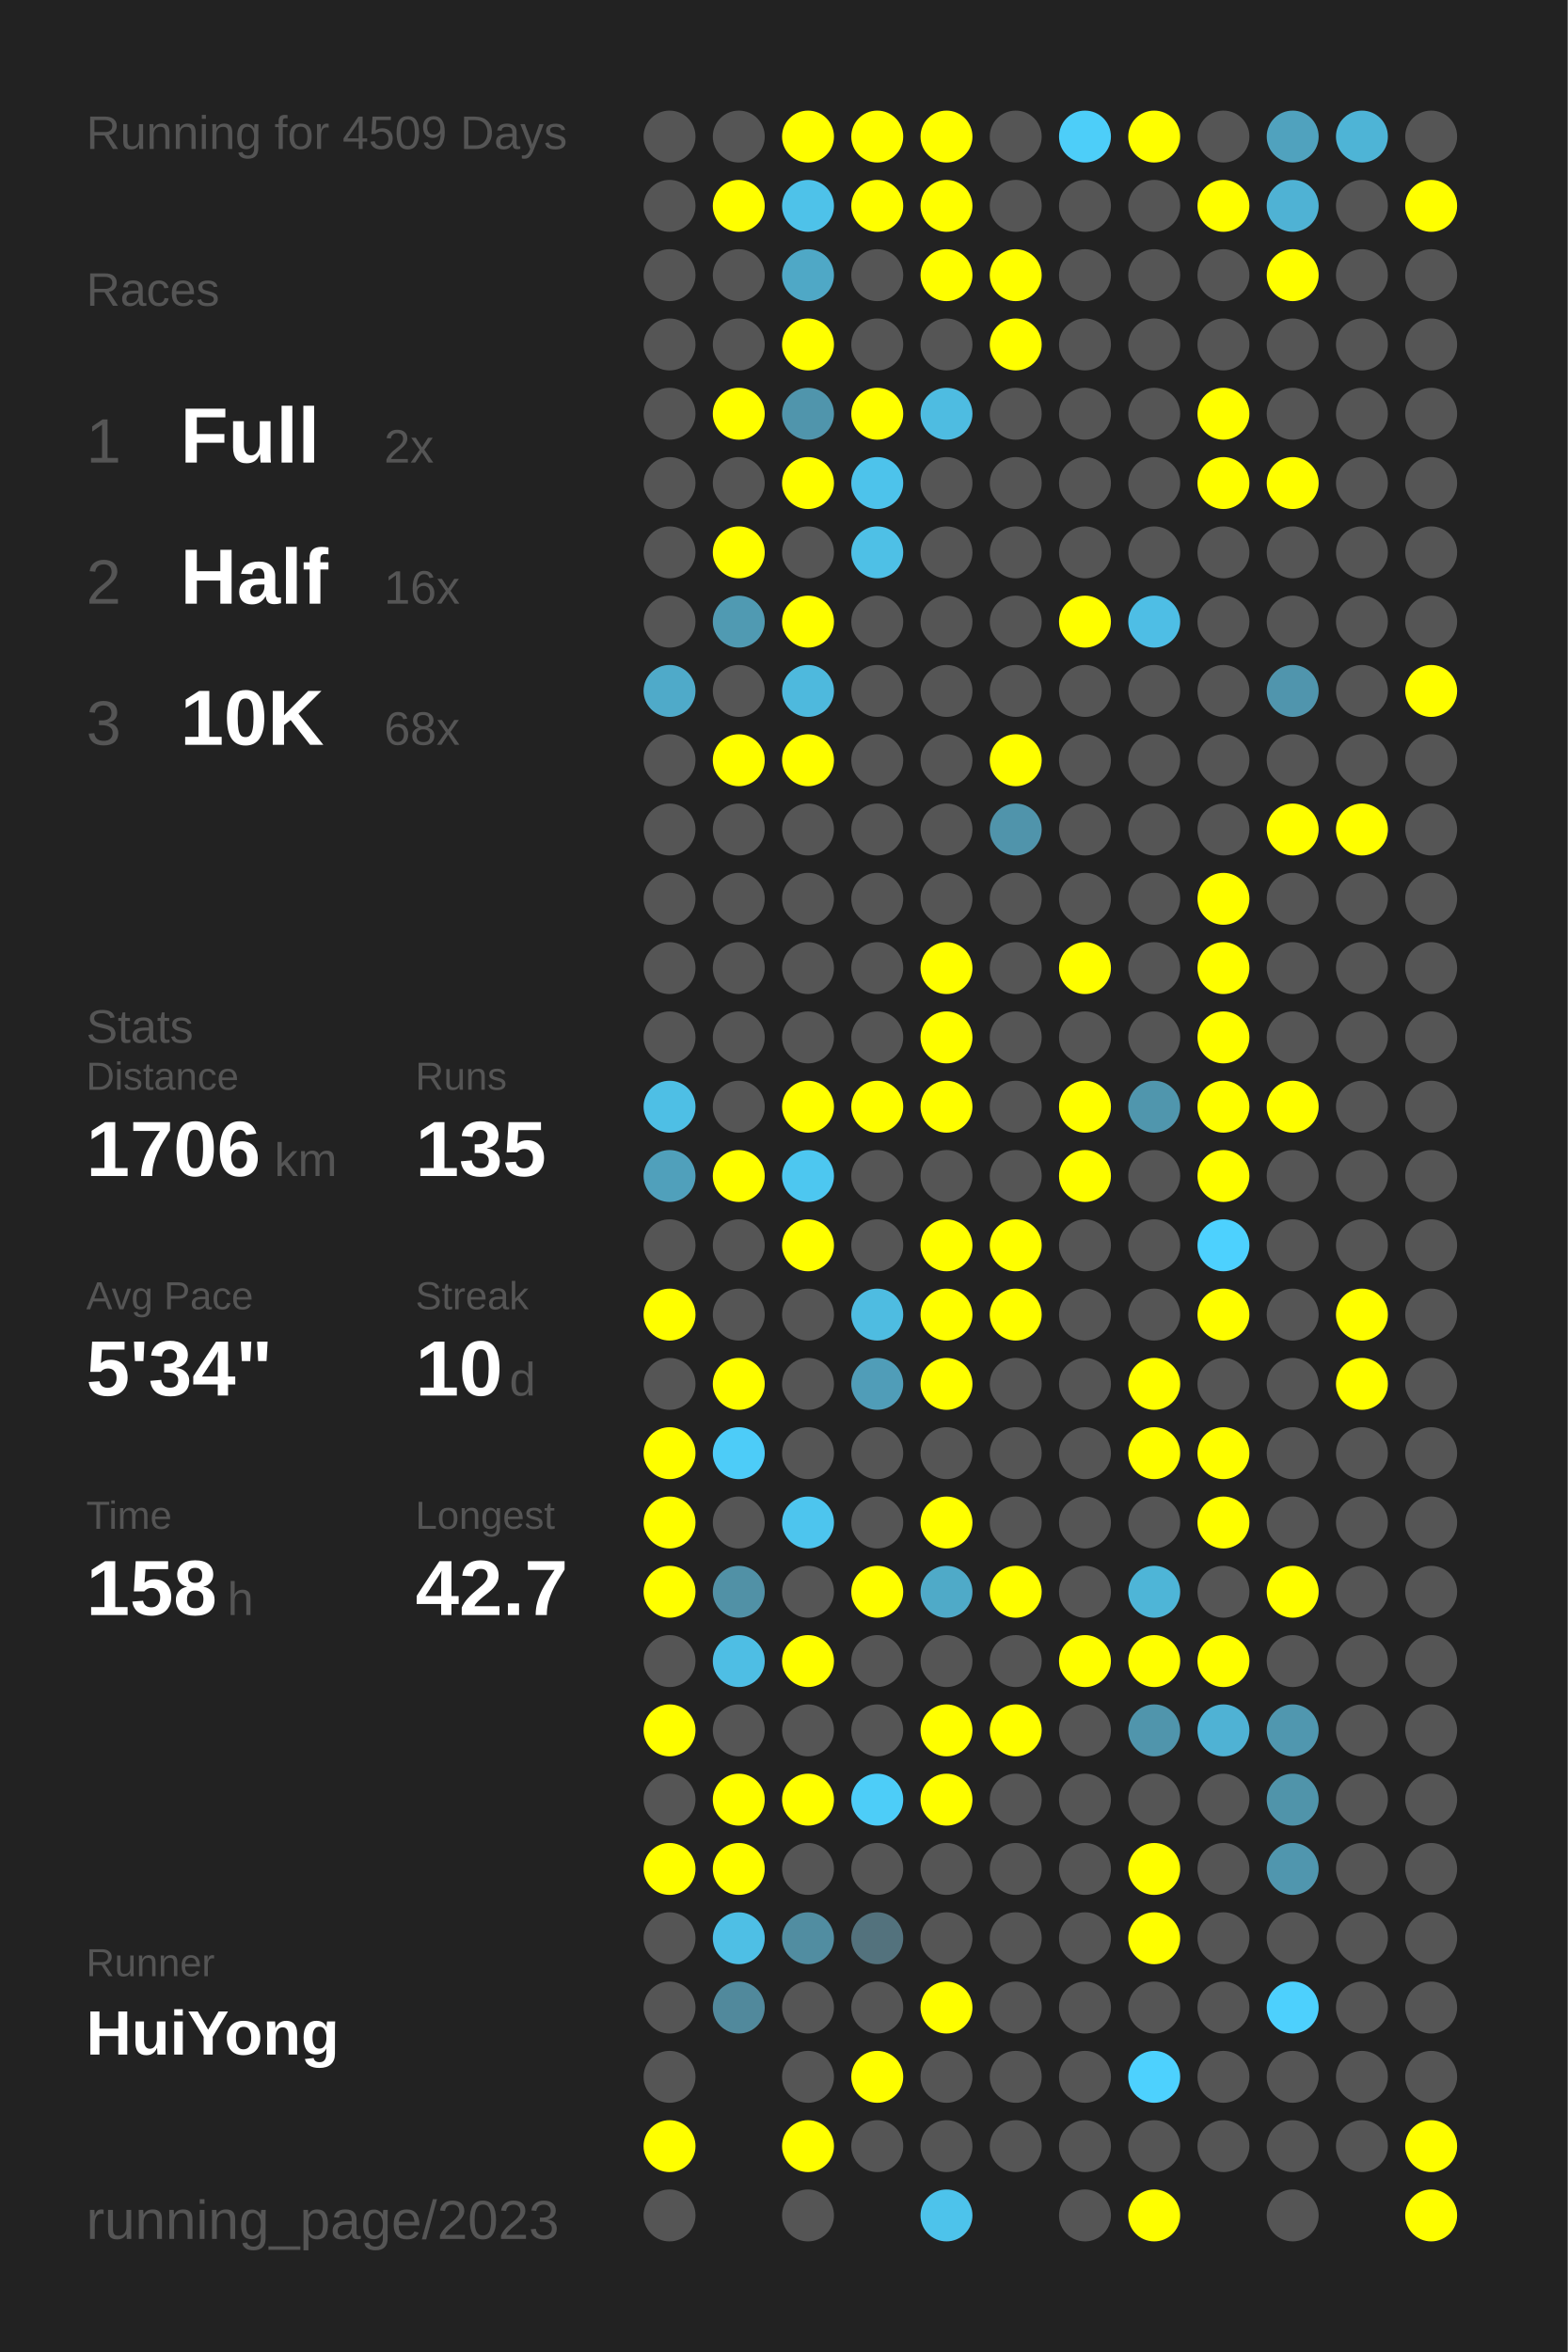
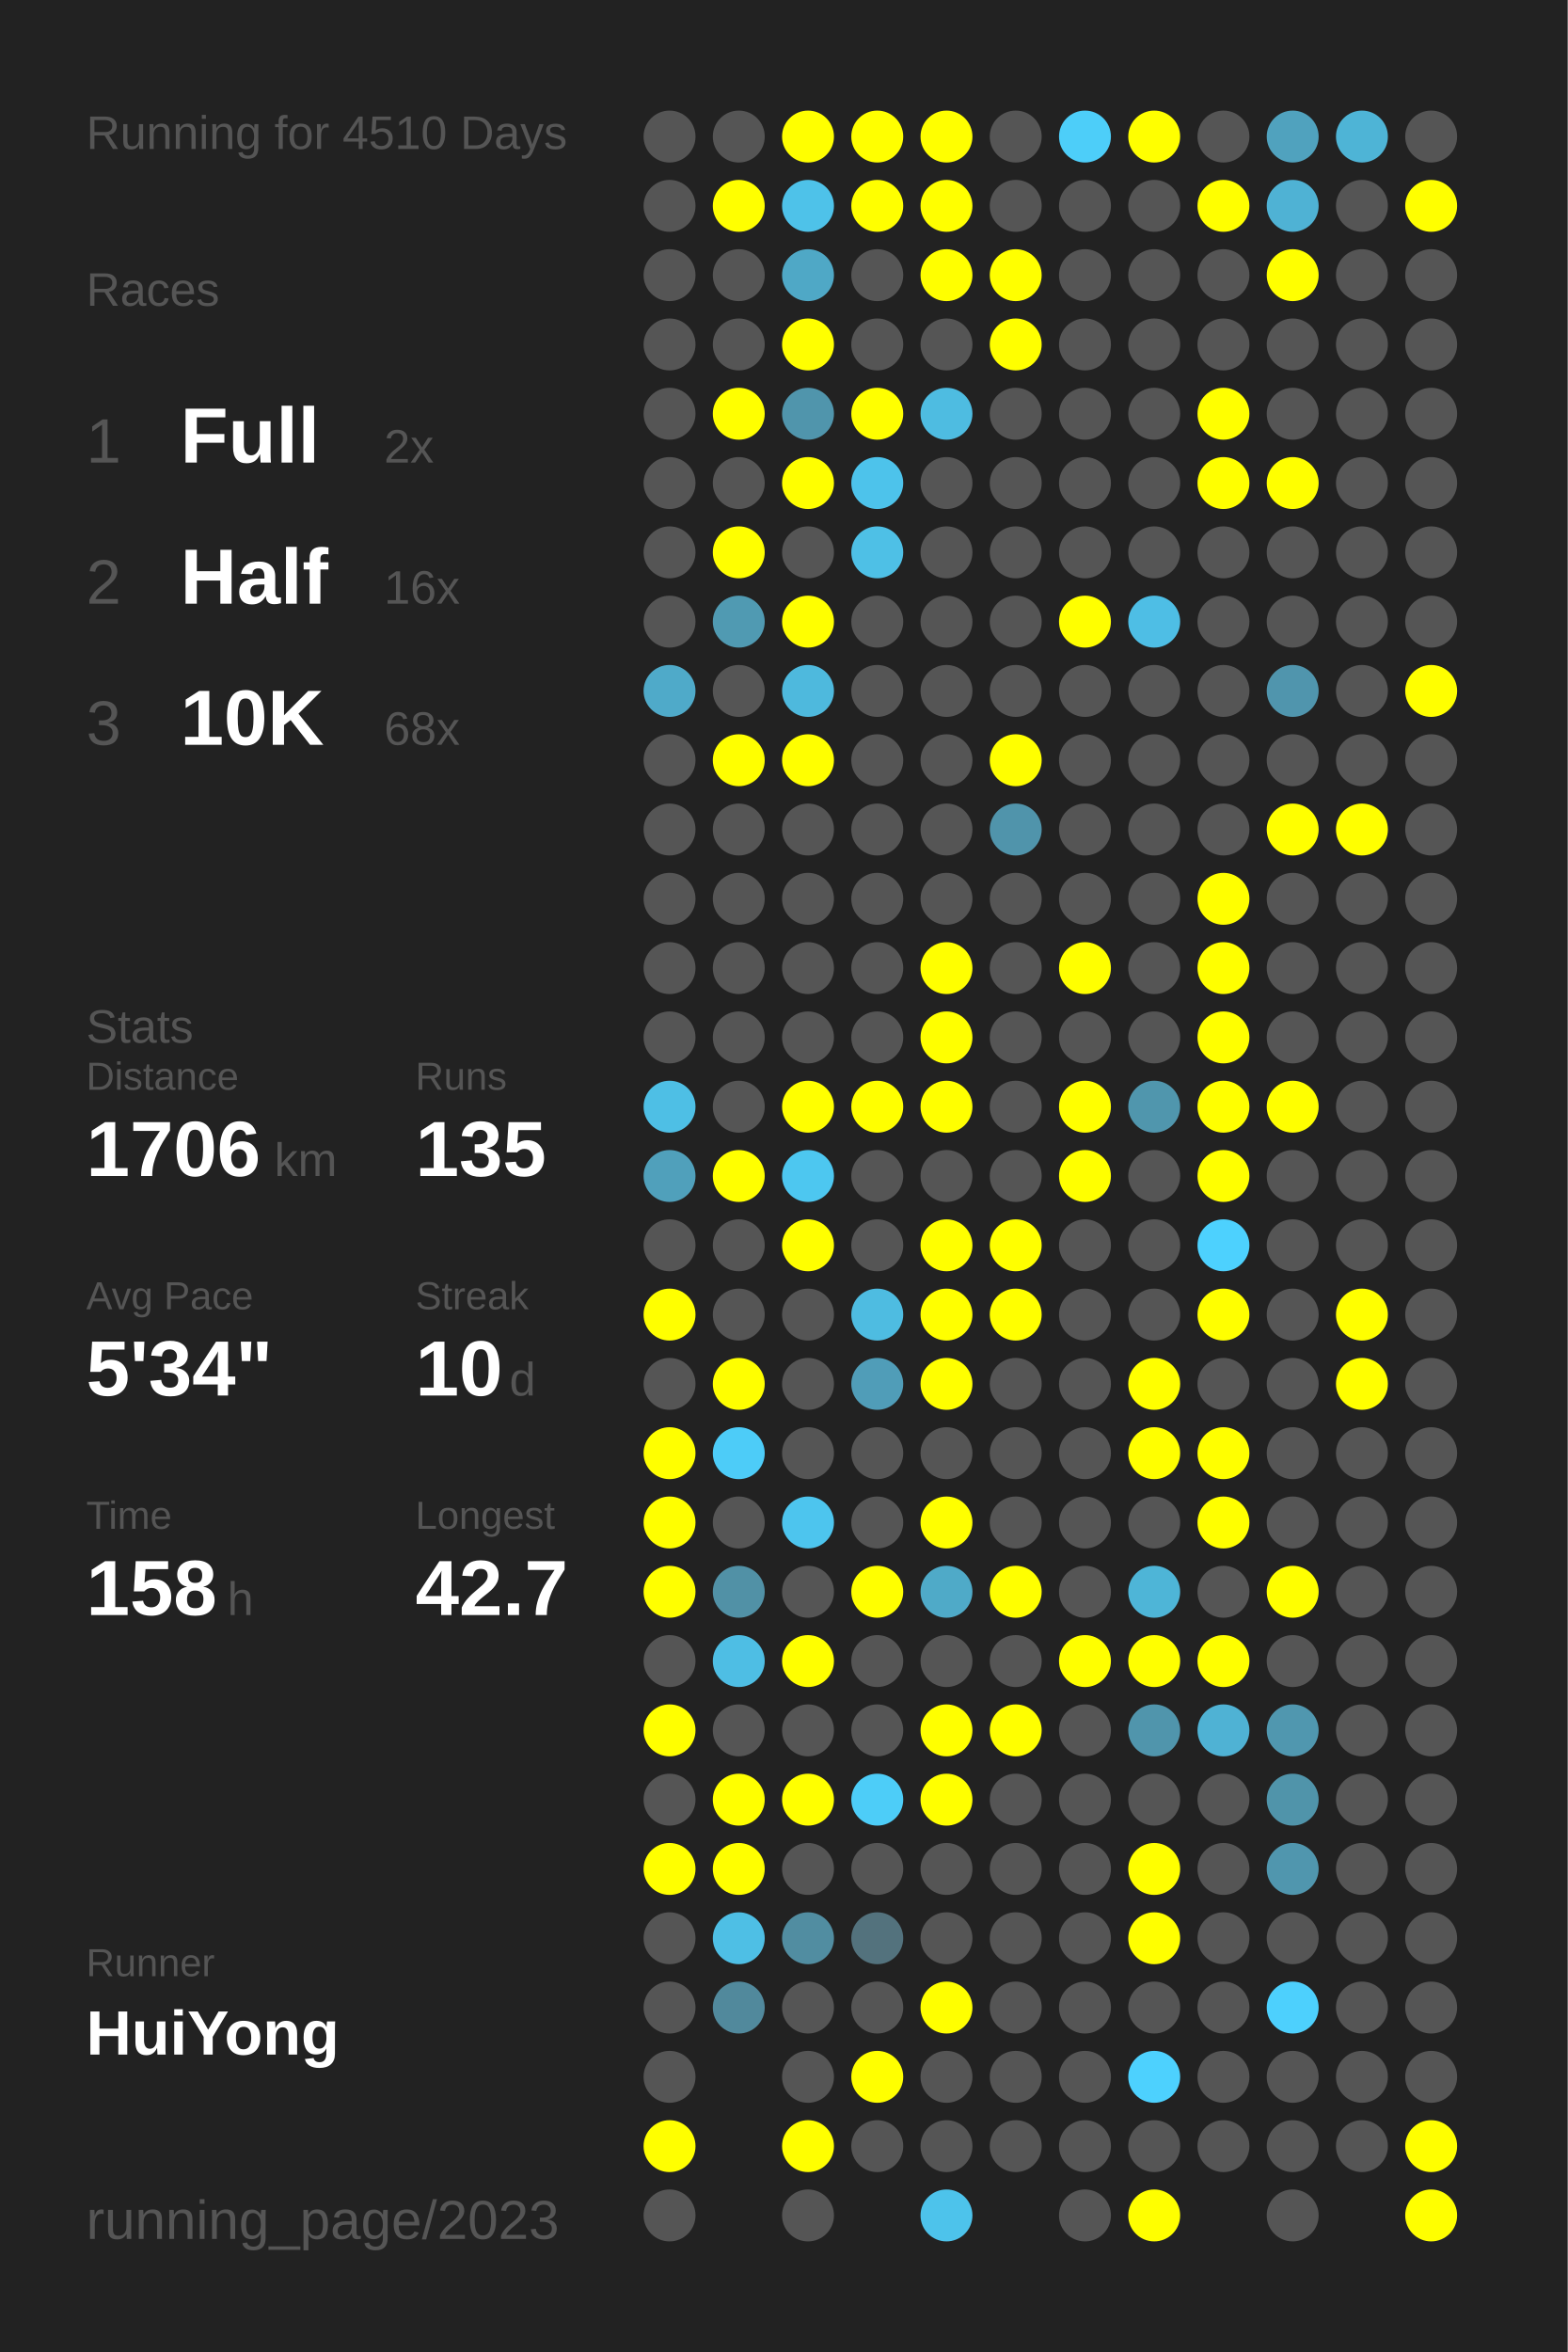
<svg xmlns="http://www.w3.org/2000/svg" baseProfile="full" height="300mm" version="1.1" viewBox="0,0,200,300" width="200mm">
  <defs />
  <rect fill="#222222" height="300" width="200" x="0" y="0" />
-   <text fill="#555555" style="font-size:6px; font-family:Arial;" x="11" y="19">Running for 4509 Days</text>
+   <text fill="#555555" style="font-size:6px; font-family:Arial;" x="11" y="19">Running for 4510 Days</text>
  <text fill="#555555" style="font-size:6px; font-family:Arial;" x="11" y="39">Races</text>
  <text fill="#555555" style="font-size:8px; font-family:Arial;" x="11" y="59">1</text>
  <text fill="#FFFFFF" style="font-size:10px; font-family:Arial; font-weight:bold;" x="23" y="59">Full</text>
  <text fill="#555555" style="font-size:6px; font-family:Arial;" x="49" y="59">2x</text>
  <text fill="#555555" style="font-size:8px; font-family:Arial;" x="11" y="77">2</text>
  <text fill="#FFFFFF" style="font-size:10px; font-family:Arial; font-weight:bold;" x="23" y="77">Half</text>
  <text fill="#555555" style="font-size:6px; font-family:Arial;" x="49" y="77">16x</text>
  <text fill="#555555" style="font-size:8px; font-family:Arial;" x="11" y="95">3</text>
  <text fill="#FFFFFF" style="font-size:10px; font-family:Arial; font-weight:bold;" x="23" y="95">10K</text>
  <text fill="#555555" style="font-size:6px; font-family:Arial;" x="49" y="95">68x</text>
  <text fill="#555555" style="font-size:6px; font-family:Arial;" x="11" y="133">Stats</text>
  <text fill="#555555" style="font-size:5px; font-family:Arial;" x="11" y="139">Distance</text>
  <text fill="#FFFFFF" style="font-size:10px; font-family:Arial; font-weight:bold;" x="11" y="150">1706</text>
  <text fill="#555555" style="font-size:6px; font-family:Arial;" x="35" y="150">km</text>
  <text fill="#555555" style="font-size:5px; font-family:Arial;" x="53" y="139">Runs</text>
  <text fill="#FFFFFF" style="font-size:10px; font-family:Arial; font-weight:bold;" x="53" y="150">135</text>
  <text fill="#555555" style="font-size:5px; font-family:Arial;" x="11" y="167">Avg Pace</text>
  <text fill="#FFFFFF" style="font-size:10px; font-family:Arial; font-weight:bold;" x="11" y="178">5'34"</text>
  <text fill="#555555" style="font-size:5px; font-family:Arial;" x="53" y="167">Streak</text>
  <text fill="#FFFFFF" style="font-size:10px; font-family:Arial; font-weight:bold;" x="53" y="178">10</text>
  <text fill="#555555" style="font-size:6px; font-family:Arial;" x="65" y="178">d</text>
  <text fill="#555555" style="font-size:5px; font-family:Arial;" x="11" y="195">Time</text>
  <text fill="#FFFFFF" style="font-size:10px; font-family:Arial; font-weight:bold;" x="11" y="206">158</text>
  <text fill="#555555" style="font-size:6px; font-family:Arial;" x="29" y="206">h</text>
  <text fill="#555555" style="font-size:5px; font-family:Arial;" x="53" y="195">Longest</text>
  <text fill="#FFFFFF" style="font-size:10px; font-family:Arial; font-weight:bold;" x="53" y="206">42.7</text>
  <text fill="#555555" style="font-size:5px; font-family:Arial;" x="11" y="252.065">Runner</text>
  <text fill="#FFFFFF" style="font-size:8px; font-family:Arial; font-weight:bold;" x="11" y="262.065">HuiYong</text>
  <text fill="#555555" style="font-size:7px; font-family:Arial;" x="11" y="285.581">running_page/2023</text>
  <circle cx="85.417" cy="17.419" fill="#555555" r="3.312" />
  <circle cx="85.417" cy="26.258" fill="#555555" r="3.312" />
  <circle cx="85.417" cy="35.097" fill="#555555" r="3.312" />
  <circle cx="85.417" cy="43.935" fill="#555555" r="3.312" />
  <circle cx="85.417" cy="52.774" fill="#555555" r="3.312" />
  <circle cx="85.417" cy="61.613" fill="#555555" r="3.312" />
  <circle cx="85.417" cy="70.452" fill="#555555" r="3.312" />
  <circle cx="85.417" cy="79.29" fill="#555555" r="3.312" />
  <circle cx="85.417" cy="88.129" fill="#4faac9" r="3.312" />
  <circle cx="85.417" cy="96.968" fill="#555555" r="3.312" />
  <circle cx="85.417" cy="105.806" fill="#555555" r="3.312" />
  <circle cx="85.417" cy="114.645" fill="#555555" r="3.312" />
  <circle cx="85.417" cy="123.484" fill="#555555" r="3.312" />
  <circle cx="85.417" cy="132.323" fill="#555555" r="3.312" />
  <circle cx="85.417" cy="141.161" fill="#4ebfe5" r="3.312" />
  <circle cx="85.417" cy="150" fill="#50a0bb" r="3.312" />
  <circle cx="85.417" cy="158.839" fill="#555555" r="3.312" />
  <circle cx="85.417" cy="167.677" fill="#FFFF00" r="3.312" />
  <circle cx="85.417" cy="176.516" fill="#555555" r="3.312" />
  <circle cx="85.417" cy="185.355" fill="#FFFF00" r="3.312" />
  <circle cx="85.417" cy="194.194" fill="#FFFF00" r="3.312" />
  <circle cx="85.417" cy="203.032" fill="#FFFF00" r="3.312" />
  <circle cx="85.417" cy="211.871" fill="#555555" r="3.312" />
  <circle cx="85.417" cy="220.71" fill="#FFFF00" r="3.312" />
  <circle cx="85.417" cy="229.548" fill="#555555" r="3.312" />
  <circle cx="85.417" cy="238.387" fill="#FFFF00" r="3.312" />
  <circle cx="85.417" cy="247.226" fill="#555555" r="3.312" />
  <circle cx="85.417" cy="256.065" fill="#555555" r="3.312" />
  <circle cx="85.417" cy="264.903" fill="#555555" r="3.312" />
  <circle cx="85.417" cy="273.742" fill="#FFFF00" r="3.312" />
  <circle cx="85.417" cy="282.581" fill="#555555" r="3.312" />
  <circle cx="94.25" cy="17.419" fill="#555555" r="3.312" />
  <circle cx="94.25" cy="26.258" fill="#FFFF00" r="3.312" />
  <circle cx="94.25" cy="35.097" fill="#555555" r="3.312" />
  <circle cx="94.25" cy="43.935" fill="#555555" r="3.312" />
  <circle cx="94.25" cy="52.774" fill="#FFFF00" r="3.312" />
  <circle cx="94.25" cy="61.613" fill="#555555" r="3.312" />
  <circle cx="94.25" cy="70.452" fill="#FFFF00" r="3.312" />
  <circle cx="94.25" cy="79.29" fill="#509ab2" r="3.312" />
  <circle cx="94.25" cy="88.129" fill="#555555" r="3.312" />
  <circle cx="94.25" cy="96.968" fill="#FFFF00" r="3.312" />
  <circle cx="94.25" cy="105.806" fill="#555555" r="3.312" />
  <circle cx="94.25" cy="114.645" fill="#555555" r="3.312" />
  <circle cx="94.25" cy="123.484" fill="#555555" r="3.312" />
  <circle cx="94.25" cy="132.323" fill="#555555" r="3.312" />
  <circle cx="94.25" cy="141.161" fill="#555555" r="3.312" />
  <circle cx="94.25" cy="150" fill="#FFFF00" r="3.312" />
  <circle cx="94.25" cy="158.839" fill="#555555" r="3.312" />
  <circle cx="94.25" cy="167.677" fill="#555555" r="3.312" />
  <circle cx="94.25" cy="176.516" fill="#FFFF00" r="3.312" />
  <circle cx="94.25" cy="185.355" fill="#4dccf8" r="3.312" />
  <circle cx="94.25" cy="194.194" fill="#555555" r="3.312" />
  <circle cx="94.25" cy="203.032" fill="#5191a6" r="3.312" />
  <circle cx="94.25" cy="211.871" fill="#4ebee4" r="3.312" />
  <circle cx="94.25" cy="220.71" fill="#555555" r="3.312" />
  <circle cx="94.25" cy="229.548" fill="#FFFF00" r="3.312" />
  <circle cx="94.25" cy="238.387" fill="#FFFF00" r="3.312" />
  <circle cx="94.25" cy="247.226" fill="#4ebfe5" r="3.312" />
  <circle cx="94.25" cy="256.065" fill="#51899c" r="3.312" />
  <circle cx="103.083" cy="17.419" fill="#FFFF00" r="3.312" />
  <circle cx="103.083" cy="26.258" fill="#4ec2e9" r="3.312" />
  <circle cx="103.083" cy="35.097" fill="#4fa8c6" r="3.312" />
  <circle cx="103.083" cy="43.935" fill="#FFFF00" r="3.312" />
  <circle cx="103.083" cy="52.774" fill="#5095ac" r="3.312" />
  <circle cx="103.083" cy="61.613" fill="#FFFF00" r="3.312" />
  <circle cx="103.083" cy="70.452" fill="#555555" r="3.312" />
  <circle cx="103.083" cy="79.29" fill="#FFFF00" r="3.312" />
  <circle cx="103.083" cy="88.129" fill="#4eb9dd" r="3.312" />
  <circle cx="103.083" cy="96.968" fill="#FFFF00" r="3.312" />
  <circle cx="103.083" cy="105.806" fill="#555555" r="3.312" />
  <circle cx="103.083" cy="114.645" fill="#555555" r="3.312" />
  <circle cx="103.083" cy="123.484" fill="#555555" r="3.312" />
  <circle cx="103.083" cy="132.323" fill="#555555" r="3.312" />
  <circle cx="103.083" cy="141.161" fill="#FFFF00" r="3.312" />
  <circle cx="103.083" cy="150" fill="#4dc7f0" r="3.312" />
  <circle cx="103.083" cy="158.839" fill="#FFFF00" r="3.312" />
  <circle cx="103.083" cy="167.677" fill="#555555" r="3.312" />
  <circle cx="103.083" cy="176.516" fill="#555555" r="3.312" />
  <circle cx="103.083" cy="185.355" fill="#555555" r="3.312" />
  <circle cx="103.083" cy="194.194" fill="#4dc5ee" r="3.312" />
  <circle cx="103.083" cy="203.032" fill="#555555" r="3.312" />
  <circle cx="103.083" cy="211.871" fill="#FFFF00" r="3.312" />
  <circle cx="103.083" cy="220.71" fill="#555555" r="3.312" />
  <circle cx="103.083" cy="229.548" fill="#FFFF00" r="3.312" />
  <circle cx="103.083" cy="238.387" fill="#555555" r="3.312" />
  <circle cx="103.083" cy="247.226" fill="#518da1" r="3.312" />
  <circle cx="103.083" cy="256.065" fill="#555555" r="3.312" />
  <circle cx="103.083" cy="264.903" fill="#555555" r="3.312" />
  <circle cx="103.083" cy="273.742" fill="#FFFF00" r="3.312" />
  <circle cx="103.083" cy="282.581" fill="#555555" r="3.312" />
  <circle cx="111.917" cy="17.419" fill="#FFFF00" r="3.312" />
  <circle cx="111.917" cy="26.258" fill="#FFFF00" r="3.312" />
  <circle cx="111.917" cy="35.097" fill="#555555" r="3.312" />
  <circle cx="111.917" cy="43.935" fill="#555555" r="3.312" />
  <circle cx="111.917" cy="52.774" fill="#FFFF00" r="3.312" />
  <circle cx="111.917" cy="61.613" fill="#4dc3eb" r="3.312" />
  <circle cx="111.917" cy="70.452" fill="#4ec0e6" r="3.312" />
  <circle cx="111.917" cy="79.29" fill="#555555" r="3.312" />
  <circle cx="111.917" cy="88.129" fill="#555555" r="3.312" />
  <circle cx="111.917" cy="96.968" fill="#555555" r="3.312" />
  <circle cx="111.917" cy="105.806" fill="#555555" r="3.312" />
  <circle cx="111.917" cy="114.645" fill="#555555" r="3.312" />
  <circle cx="111.917" cy="123.484" fill="#555555" r="3.312" />
  <circle cx="111.917" cy="132.323" fill="#555555" r="3.312" />
  <circle cx="111.917" cy="141.161" fill="#FFFF00" r="3.312" />
  <circle cx="111.917" cy="150" fill="#555555" r="3.312" />
  <circle cx="111.917" cy="158.839" fill="#555555" r="3.312" />
  <circle cx="111.917" cy="167.677" fill="#4ebce1" r="3.312" />
  <circle cx="111.917" cy="176.516" fill="#509db8" r="3.312" />
  <circle cx="111.917" cy="185.355" fill="#555555" r="3.312" />
  <circle cx="111.917" cy="194.194" fill="#555555" r="3.312" />
  <circle cx="111.917" cy="203.032" fill="#FFFF00" r="3.312" />
  <circle cx="111.917" cy="211.871" fill="#555555" r="3.312" />
  <circle cx="111.917" cy="220.71" fill="#555555" r="3.312" />
  <circle cx="111.917" cy="229.548" fill="#4dcdf8" r="3.312" />
  <circle cx="111.917" cy="238.387" fill="#555555" r="3.312" />
  <circle cx="111.917" cy="247.226" fill="#53727d" r="3.312" />
  <circle cx="111.917" cy="256.065" fill="#555555" r="3.312" />
  <circle cx="111.917" cy="264.903" fill="#FFFF00" r="3.312" />
  <circle cx="111.917" cy="273.742" fill="#555555" r="3.312" />
  <circle cx="120.75" cy="17.419" fill="#FFFF00" r="3.312" />
  <circle cx="120.75" cy="26.258" fill="#FFFF00" r="3.312" />
  <circle cx="120.75" cy="35.097" fill="#FFFF00" r="3.312" />
  <circle cx="120.75" cy="43.935" fill="#555555" r="3.312" />
  <circle cx="120.75" cy="52.774" fill="#4ebce1" r="3.312" />
  <circle cx="120.75" cy="61.613" fill="#555555" r="3.312" />
  <circle cx="120.75" cy="70.452" fill="#555555" r="3.312" />
  <circle cx="120.75" cy="79.29" fill="#555555" r="3.312" />
  <circle cx="120.75" cy="88.129" fill="#555555" r="3.312" />
  <circle cx="120.75" cy="96.968" fill="#555555" r="3.312" />
  <circle cx="120.75" cy="105.806" fill="#555555" r="3.312" />
  <circle cx="120.75" cy="114.645" fill="#555555" r="3.312" />
  <circle cx="120.75" cy="123.484" fill="#FFFF00" r="3.312" />
  <circle cx="120.75" cy="132.323" fill="#FFFF00" r="3.312" />
  <circle cx="120.75" cy="141.161" fill="#FFFF00" r="3.312" />
  <circle cx="120.75" cy="150" fill="#555555" r="3.312" />
  <circle cx="120.75" cy="158.839" fill="#FFFF00" r="3.312" />
  <circle cx="120.75" cy="167.677" fill="#FFFF00" r="3.312" />
  <circle cx="120.75" cy="176.516" fill="#FFFF00" r="3.312" />
  <circle cx="120.75" cy="185.355" fill="#555555" r="3.312" />
  <circle cx="120.75" cy="194.194" fill="#FFFF00" r="3.312" />
  <circle cx="120.75" cy="203.032" fill="#4faac8" r="3.312" />
  <circle cx="120.75" cy="211.871" fill="#555555" r="3.312" />
  <circle cx="120.75" cy="220.71" fill="#FFFF00" r="3.312" />
  <circle cx="120.75" cy="229.548" fill="#FFFF00" r="3.312" />
  <circle cx="120.75" cy="238.387" fill="#555555" r="3.312" />
  <circle cx="120.75" cy="247.226" fill="#555555" r="3.312" />
  <circle cx="120.75" cy="256.065" fill="#FFFF00" r="3.312" />
  <circle cx="120.75" cy="264.903" fill="#555555" r="3.312" />
  <circle cx="120.75" cy="273.742" fill="#555555" r="3.312" />
  <circle cx="120.75" cy="282.581" fill="#4dc3eb" r="3.312" />
  <circle cx="129.583" cy="17.419" fill="#555555" r="3.312" />
  <circle cx="129.583" cy="26.258" fill="#555555" r="3.312" />
  <circle cx="129.583" cy="35.097" fill="#FFFF00" r="3.312" />
  <circle cx="129.583" cy="43.935" fill="#FFFF00" r="3.312" />
  <circle cx="129.583" cy="52.774" fill="#555555" r="3.312" />
  <circle cx="129.583" cy="61.613" fill="#555555" r="3.312" />
  <circle cx="129.583" cy="70.452" fill="#555555" r="3.312" />
  <circle cx="129.583" cy="79.29" fill="#555555" r="3.312" />
  <circle cx="129.583" cy="88.129" fill="#555555" r="3.312" />
  <circle cx="129.583" cy="96.968" fill="#FFFF00" r="3.312" />
  <circle cx="129.583" cy="105.806" fill="#5094ab" r="3.312" />
  <circle cx="129.583" cy="114.645" fill="#555555" r="3.312" />
  <circle cx="129.583" cy="123.484" fill="#555555" r="3.312" />
  <circle cx="129.583" cy="132.323" fill="#555555" r="3.312" />
  <circle cx="129.583" cy="141.161" fill="#555555" r="3.312" />
  <circle cx="129.583" cy="150" fill="#555555" r="3.312" />
  <circle cx="129.583" cy="158.839" fill="#FFFF00" r="3.312" />
  <circle cx="129.583" cy="167.677" fill="#FFFF00" r="3.312" />
  <circle cx="129.583" cy="176.516" fill="#555555" r="3.312" />
  <circle cx="129.583" cy="185.355" fill="#555555" r="3.312" />
  <circle cx="129.583" cy="194.194" fill="#555555" r="3.312" />
  <circle cx="129.583" cy="203.032" fill="#FFFF00" r="3.312" />
  <circle cx="129.583" cy="211.871" fill="#555555" r="3.312" />
  <circle cx="129.583" cy="220.71" fill="#FFFF00" r="3.312" />
  <circle cx="129.583" cy="229.548" fill="#555555" r="3.312" />
  <circle cx="129.583" cy="238.387" fill="#555555" r="3.312" />
  <circle cx="129.583" cy="247.226" fill="#555555" r="3.312" />
  <circle cx="129.583" cy="256.065" fill="#555555" r="3.312" />
  <circle cx="129.583" cy="264.903" fill="#555555" r="3.312" />
  <circle cx="129.583" cy="273.742" fill="#555555" r="3.312" />
  <circle cx="138.417" cy="17.419" fill="#4dcef9" r="3.312" />
  <circle cx="138.417" cy="26.258" fill="#555555" r="3.312" />
  <circle cx="138.417" cy="35.097" fill="#555555" r="3.312" />
  <circle cx="138.417" cy="43.935" fill="#555555" r="3.312" />
  <circle cx="138.417" cy="52.774" fill="#555555" r="3.312" />
  <circle cx="138.417" cy="61.613" fill="#555555" r="3.312" />
  <circle cx="138.417" cy="70.452" fill="#555555" r="3.312" />
  <circle cx="138.417" cy="79.29" fill="#FFFF00" r="3.312" />
  <circle cx="138.417" cy="88.129" fill="#555555" r="3.312" />
  <circle cx="138.417" cy="96.968" fill="#555555" r="3.312" />
  <circle cx="138.417" cy="105.806" fill="#555555" r="3.312" />
  <circle cx="138.417" cy="114.645" fill="#555555" r="3.312" />
  <circle cx="138.417" cy="123.484" fill="#FFFF00" r="3.312" />
  <circle cx="138.417" cy="132.323" fill="#555555" r="3.312" />
  <circle cx="138.417" cy="141.161" fill="#FFFF00" r="3.312" />
  <circle cx="138.417" cy="150" fill="#FFFF00" r="3.312" />
  <circle cx="138.417" cy="158.839" fill="#555555" r="3.312" />
  <circle cx="138.417" cy="167.677" fill="#555555" r="3.312" />
  <circle cx="138.417" cy="176.516" fill="#555555" r="3.312" />
  <circle cx="138.417" cy="185.355" fill="#555555" r="3.312" />
  <circle cx="138.417" cy="194.194" fill="#555555" r="3.312" />
  <circle cx="138.417" cy="203.032" fill="#555555" r="3.312" />
  <circle cx="138.417" cy="211.871" fill="#FFFF00" r="3.312" />
  <circle cx="138.417" cy="220.71" fill="#555555" r="3.312" />
  <circle cx="138.417" cy="229.548" fill="#555555" r="3.312" />
  <circle cx="138.417" cy="238.387" fill="#555555" r="3.312" />
  <circle cx="138.417" cy="247.226" fill="#555555" r="3.312" />
  <circle cx="138.417" cy="256.065" fill="#555555" r="3.312" />
  <circle cx="138.417" cy="264.903" fill="#555555" r="3.312" />
  <circle cx="138.417" cy="273.742" fill="#555555" r="3.312" />
  <circle cx="138.417" cy="282.581" fill="#555555" r="3.312" />
  <circle cx="147.25" cy="17.419" fill="#FFFF00" r="3.312" />
  <circle cx="147.25" cy="26.258" fill="#555555" r="3.312" />
  <circle cx="147.25" cy="35.097" fill="#555555" r="3.312" />
  <circle cx="147.25" cy="43.935" fill="#555555" r="3.312" />
  <circle cx="147.25" cy="52.774" fill="#555555" r="3.312" />
  <circle cx="147.25" cy="61.613" fill="#555555" r="3.312" />
  <circle cx="147.25" cy="70.452" fill="#555555" r="3.312" />
  <circle cx="147.25" cy="79.29" fill="#4ebee5" r="3.312" />
  <circle cx="147.25" cy="88.129" fill="#555555" r="3.312" />
  <circle cx="147.25" cy="96.968" fill="#555555" r="3.312" />
  <circle cx="147.25" cy="105.806" fill="#555555" r="3.312" />
  <circle cx="147.25" cy="114.645" fill="#555555" r="3.312" />
  <circle cx="147.25" cy="123.484" fill="#555555" r="3.312" />
  <circle cx="147.25" cy="132.323" fill="#555555" r="3.312" />
  <circle cx="147.25" cy="141.161" fill="#5096ad" r="3.312" />
  <circle cx="147.25" cy="150" fill="#555555" r="3.312" />
  <circle cx="147.25" cy="158.839" fill="#555555" r="3.312" />
  <circle cx="147.25" cy="167.677" fill="#555555" r="3.312" />
  <circle cx="147.25" cy="176.516" fill="#FFFF00" r="3.312" />
  <circle cx="147.25" cy="185.355" fill="#FFFF00" r="3.312" />
  <circle cx="147.25" cy="194.194" fill="#555555" r="3.312" />
  <circle cx="147.25" cy="203.032" fill="#4eb5d7" r="3.312" />
  <circle cx="147.25" cy="211.871" fill="#FFFF00" r="3.312" />
  <circle cx="147.25" cy="220.71" fill="#5095ac" r="3.312" />
  <circle cx="147.25" cy="229.548" fill="#555555" r="3.312" />
  <circle cx="147.25" cy="238.387" fill="#FFFF00" r="3.312" />
  <circle cx="147.25" cy="247.226" fill="#FFFF00" r="3.312" />
  <circle cx="147.25" cy="256.065" fill="#555555" r="3.312" />
  <circle cx="147.25" cy="264.903" fill="#4dd1fe" r="3.312" />
  <circle cx="147.25" cy="273.742" fill="#555555" r="3.312" />
  <circle cx="147.25" cy="282.581" fill="#FFFF00" r="3.312" />
  <circle cx="156.083" cy="17.419" fill="#555555" r="3.312" />
  <circle cx="156.083" cy="26.258" fill="#FFFF00" r="3.312" />
  <circle cx="156.083" cy="35.097" fill="#555555" r="3.312" />
  <circle cx="156.083" cy="43.935" fill="#555555" r="3.312" />
  <circle cx="156.083" cy="52.774" fill="#FFFF00" r="3.312" />
  <circle cx="156.083" cy="61.613" fill="#FFFF00" r="3.312" />
  <circle cx="156.083" cy="70.452" fill="#555555" r="3.312" />
  <circle cx="156.083" cy="79.29" fill="#555555" r="3.312" />
  <circle cx="156.083" cy="88.129" fill="#555555" r="3.312" />
  <circle cx="156.083" cy="96.968" fill="#555555" r="3.312" />
  <circle cx="156.083" cy="105.806" fill="#555555" r="3.312" />
  <circle cx="156.083" cy="114.645" fill="#FFFF00" r="3.312" />
  <circle cx="156.083" cy="123.484" fill="#FFFF00" r="3.312" />
  <circle cx="156.083" cy="132.323" fill="#FFFF00" r="3.312" />
  <circle cx="156.083" cy="141.161" fill="#FFFF00" r="3.312" />
  <circle cx="156.083" cy="150" fill="#FFFF00" r="3.312" />
  <circle cx="156.083" cy="158.839" fill="#4dd1fe" r="3.312" />
  <circle cx="156.083" cy="167.677" fill="#FFFF00" r="3.312" />
  <circle cx="156.083" cy="176.516" fill="#555555" r="3.312" />
  <circle cx="156.083" cy="185.355" fill="#FFFF00" r="3.312" />
  <circle cx="156.083" cy="194.194" fill="#FFFF00" r="3.312" />
  <circle cx="156.083" cy="203.032" fill="#555555" r="3.312" />
  <circle cx="156.083" cy="211.871" fill="#FFFF00" r="3.312" />
  <circle cx="156.083" cy="220.71" fill="#4fb2d4" r="3.312" />
  <circle cx="156.083" cy="229.548" fill="#555555" r="3.312" />
  <circle cx="156.083" cy="238.387" fill="#555555" r="3.312" />
  <circle cx="156.083" cy="247.226" fill="#555555" r="3.312" />
  <circle cx="156.083" cy="256.065" fill="#555555" r="3.312" />
  <circle cx="156.083" cy="264.903" fill="#555555" r="3.312" />
  <circle cx="156.083" cy="273.742" fill="#555555" r="3.312" />
  <circle cx="164.917" cy="17.419" fill="#50a2be" r="3.312" />
  <circle cx="164.917" cy="26.258" fill="#4fb2d4" r="3.312" />
  <circle cx="164.917" cy="35.097" fill="#FFFF00" r="3.312" />
  <circle cx="164.917" cy="43.935" fill="#555555" r="3.312" />
  <circle cx="164.917" cy="52.774" fill="#555555" r="3.312" />
  <circle cx="164.917" cy="61.613" fill="#FFFF00" r="3.312" />
  <circle cx="164.917" cy="70.452" fill="#555555" r="3.312" />
  <circle cx="164.917" cy="79.29" fill="#555555" r="3.312" />
  <circle cx="164.917" cy="88.129" fill="#5095ad" r="3.312" />
  <circle cx="164.917" cy="96.968" fill="#555555" r="3.312" />
  <circle cx="164.917" cy="105.806" fill="#FFFF00" r="3.312" />
  <circle cx="164.917" cy="114.645" fill="#555555" r="3.312" />
  <circle cx="164.917" cy="123.484" fill="#555555" r="3.312" />
  <circle cx="164.917" cy="132.323" fill="#555555" r="3.312" />
  <circle cx="164.917" cy="141.161" fill="#FFFF00" r="3.312" />
  <circle cx="164.917" cy="150" fill="#555555" r="3.312" />
  <circle cx="164.917" cy="158.839" fill="#555555" r="3.312" />
  <circle cx="164.917" cy="167.677" fill="#555555" r="3.312" />
  <circle cx="164.917" cy="176.516" fill="#555555" r="3.312" />
  <circle cx="164.917" cy="185.355" fill="#555555" r="3.312" />
  <circle cx="164.917" cy="194.194" fill="#555555" r="3.312" />
  <circle cx="164.917" cy="203.032" fill="#FFFF00" r="3.312" />
  <circle cx="164.917" cy="211.871" fill="#555555" r="3.312" />
  <circle cx="164.917" cy="220.71" fill="#5097af" r="3.312" />
  <circle cx="164.917" cy="229.548" fill="#5094aa" r="3.312" />
  <circle cx="164.917" cy="238.387" fill="#5096ae" r="3.312" />
  <circle cx="164.917" cy="247.226" fill="#555555" r="3.312" />
  <circle cx="164.917" cy="256.065" fill="#4dd0fd" r="3.312" />
  <circle cx="164.917" cy="264.903" fill="#555555" r="3.312" />
  <circle cx="164.917" cy="273.742" fill="#555555" r="3.312" />
  <circle cx="164.917" cy="282.581" fill="#555555" r="3.312" />
  <circle cx="173.75" cy="17.419" fill="#4eb4d6" r="3.312" />
  <circle cx="173.75" cy="26.258" fill="#555555" r="3.312" />
  <circle cx="173.75" cy="35.097" fill="#555555" r="3.312" />
  <circle cx="173.75" cy="43.935" fill="#555555" r="3.312" />
  <circle cx="173.75" cy="52.774" fill="#555555" r="3.312" />
  <circle cx="173.75" cy="61.613" fill="#555555" r="3.312" />
  <circle cx="173.75" cy="70.452" fill="#555555" r="3.312" />
  <circle cx="173.75" cy="79.29" fill="#555555" r="3.312" />
  <circle cx="173.75" cy="88.129" fill="#555555" r="3.312" />
  <circle cx="173.75" cy="96.968" fill="#555555" r="3.312" />
  <circle cx="173.75" cy="105.806" fill="#FFFF00" r="3.312" />
  <circle cx="173.75" cy="114.645" fill="#555555" r="3.312" />
  <circle cx="173.75" cy="123.484" fill="#555555" r="3.312" />
  <circle cx="173.75" cy="132.323" fill="#555555" r="3.312" />
  <circle cx="173.75" cy="141.161" fill="#555555" r="3.312" />
  <circle cx="173.75" cy="150" fill="#555555" r="3.312" />
  <circle cx="173.75" cy="158.839" fill="#555555" r="3.312" />
  <circle cx="173.75" cy="167.677" fill="#FFFF00" r="3.312" />
  <circle cx="173.75" cy="176.516" fill="#FFFF00" r="3.312" />
  <circle cx="173.75" cy="185.355" fill="#555555" r="3.312" />
  <circle cx="173.75" cy="194.194" fill="#555555" r="3.312" />
  <circle cx="173.75" cy="203.032" fill="#555555" r="3.312" />
  <circle cx="173.75" cy="211.871" fill="#555555" r="3.312" />
  <circle cx="173.75" cy="220.71" fill="#555555" r="3.312" />
  <circle cx="173.75" cy="229.548" fill="#555555" r="3.312" />
  <circle cx="173.75" cy="238.387" fill="#555555" r="3.312" />
  <circle cx="173.75" cy="247.226" fill="#555555" r="3.312" />
  <circle cx="173.75" cy="256.065" fill="#555555" r="3.312" />
  <circle cx="173.75" cy="264.903" fill="#555555" r="3.312" />
  <circle cx="173.75" cy="273.742" fill="#555555" r="3.312" />
  <circle cx="182.583" cy="17.419" fill="#555555" r="3.312" />
  <circle cx="182.583" cy="26.258" fill="#FFFF00" r="3.312" />
  <circle cx="182.583" cy="35.097" fill="#555555" r="3.312" />
  <circle cx="182.583" cy="43.935" fill="#555555" r="3.312" />
  <circle cx="182.583" cy="52.774" fill="#555555" r="3.312" />
  <circle cx="182.583" cy="61.613" fill="#555555" r="3.312" />
  <circle cx="182.583" cy="70.452" fill="#555555" r="3.312" />
  <circle cx="182.583" cy="79.29" fill="#555555" r="3.312" />
  <circle cx="182.583" cy="88.129" fill="#FFFF00" r="3.312" />
  <circle cx="182.583" cy="96.968" fill="#555555" r="3.312" />
  <circle cx="182.583" cy="105.806" fill="#555555" r="3.312" />
  <circle cx="182.583" cy="114.645" fill="#555555" r="3.312" />
  <circle cx="182.583" cy="123.484" fill="#555555" r="3.312" />
  <circle cx="182.583" cy="132.323" fill="#555555" r="3.312" />
  <circle cx="182.583" cy="141.161" fill="#555555" r="3.312" />
  <circle cx="182.583" cy="150" fill="#555555" r="3.312" />
  <circle cx="182.583" cy="158.839" fill="#555555" r="3.312" />
  <circle cx="182.583" cy="167.677" fill="#555555" r="3.312" />
  <circle cx="182.583" cy="176.516" fill="#555555" r="3.312" />
  <circle cx="182.583" cy="185.355" fill="#555555" r="3.312" />
  <circle cx="182.583" cy="194.194" fill="#555555" r="3.312" />
  <circle cx="182.583" cy="203.032" fill="#555555" r="3.312" />
  <circle cx="182.583" cy="211.871" fill="#555555" r="3.312" />
  <circle cx="182.583" cy="220.71" fill="#555555" r="3.312" />
  <circle cx="182.583" cy="229.548" fill="#555555" r="3.312" />
  <circle cx="182.583" cy="238.387" fill="#555555" r="3.312" />
  <circle cx="182.583" cy="247.226" fill="#555555" r="3.312" />
  <circle cx="182.583" cy="256.065" fill="#555555" r="3.312" />
  <circle cx="182.583" cy="264.903" fill="#555555" r="3.312" />
  <circle cx="182.583" cy="273.742" fill="#FFFF00" r="3.312" />
  <circle cx="182.583" cy="282.581" fill="#FFFF00" r="3.312" />
</svg>
